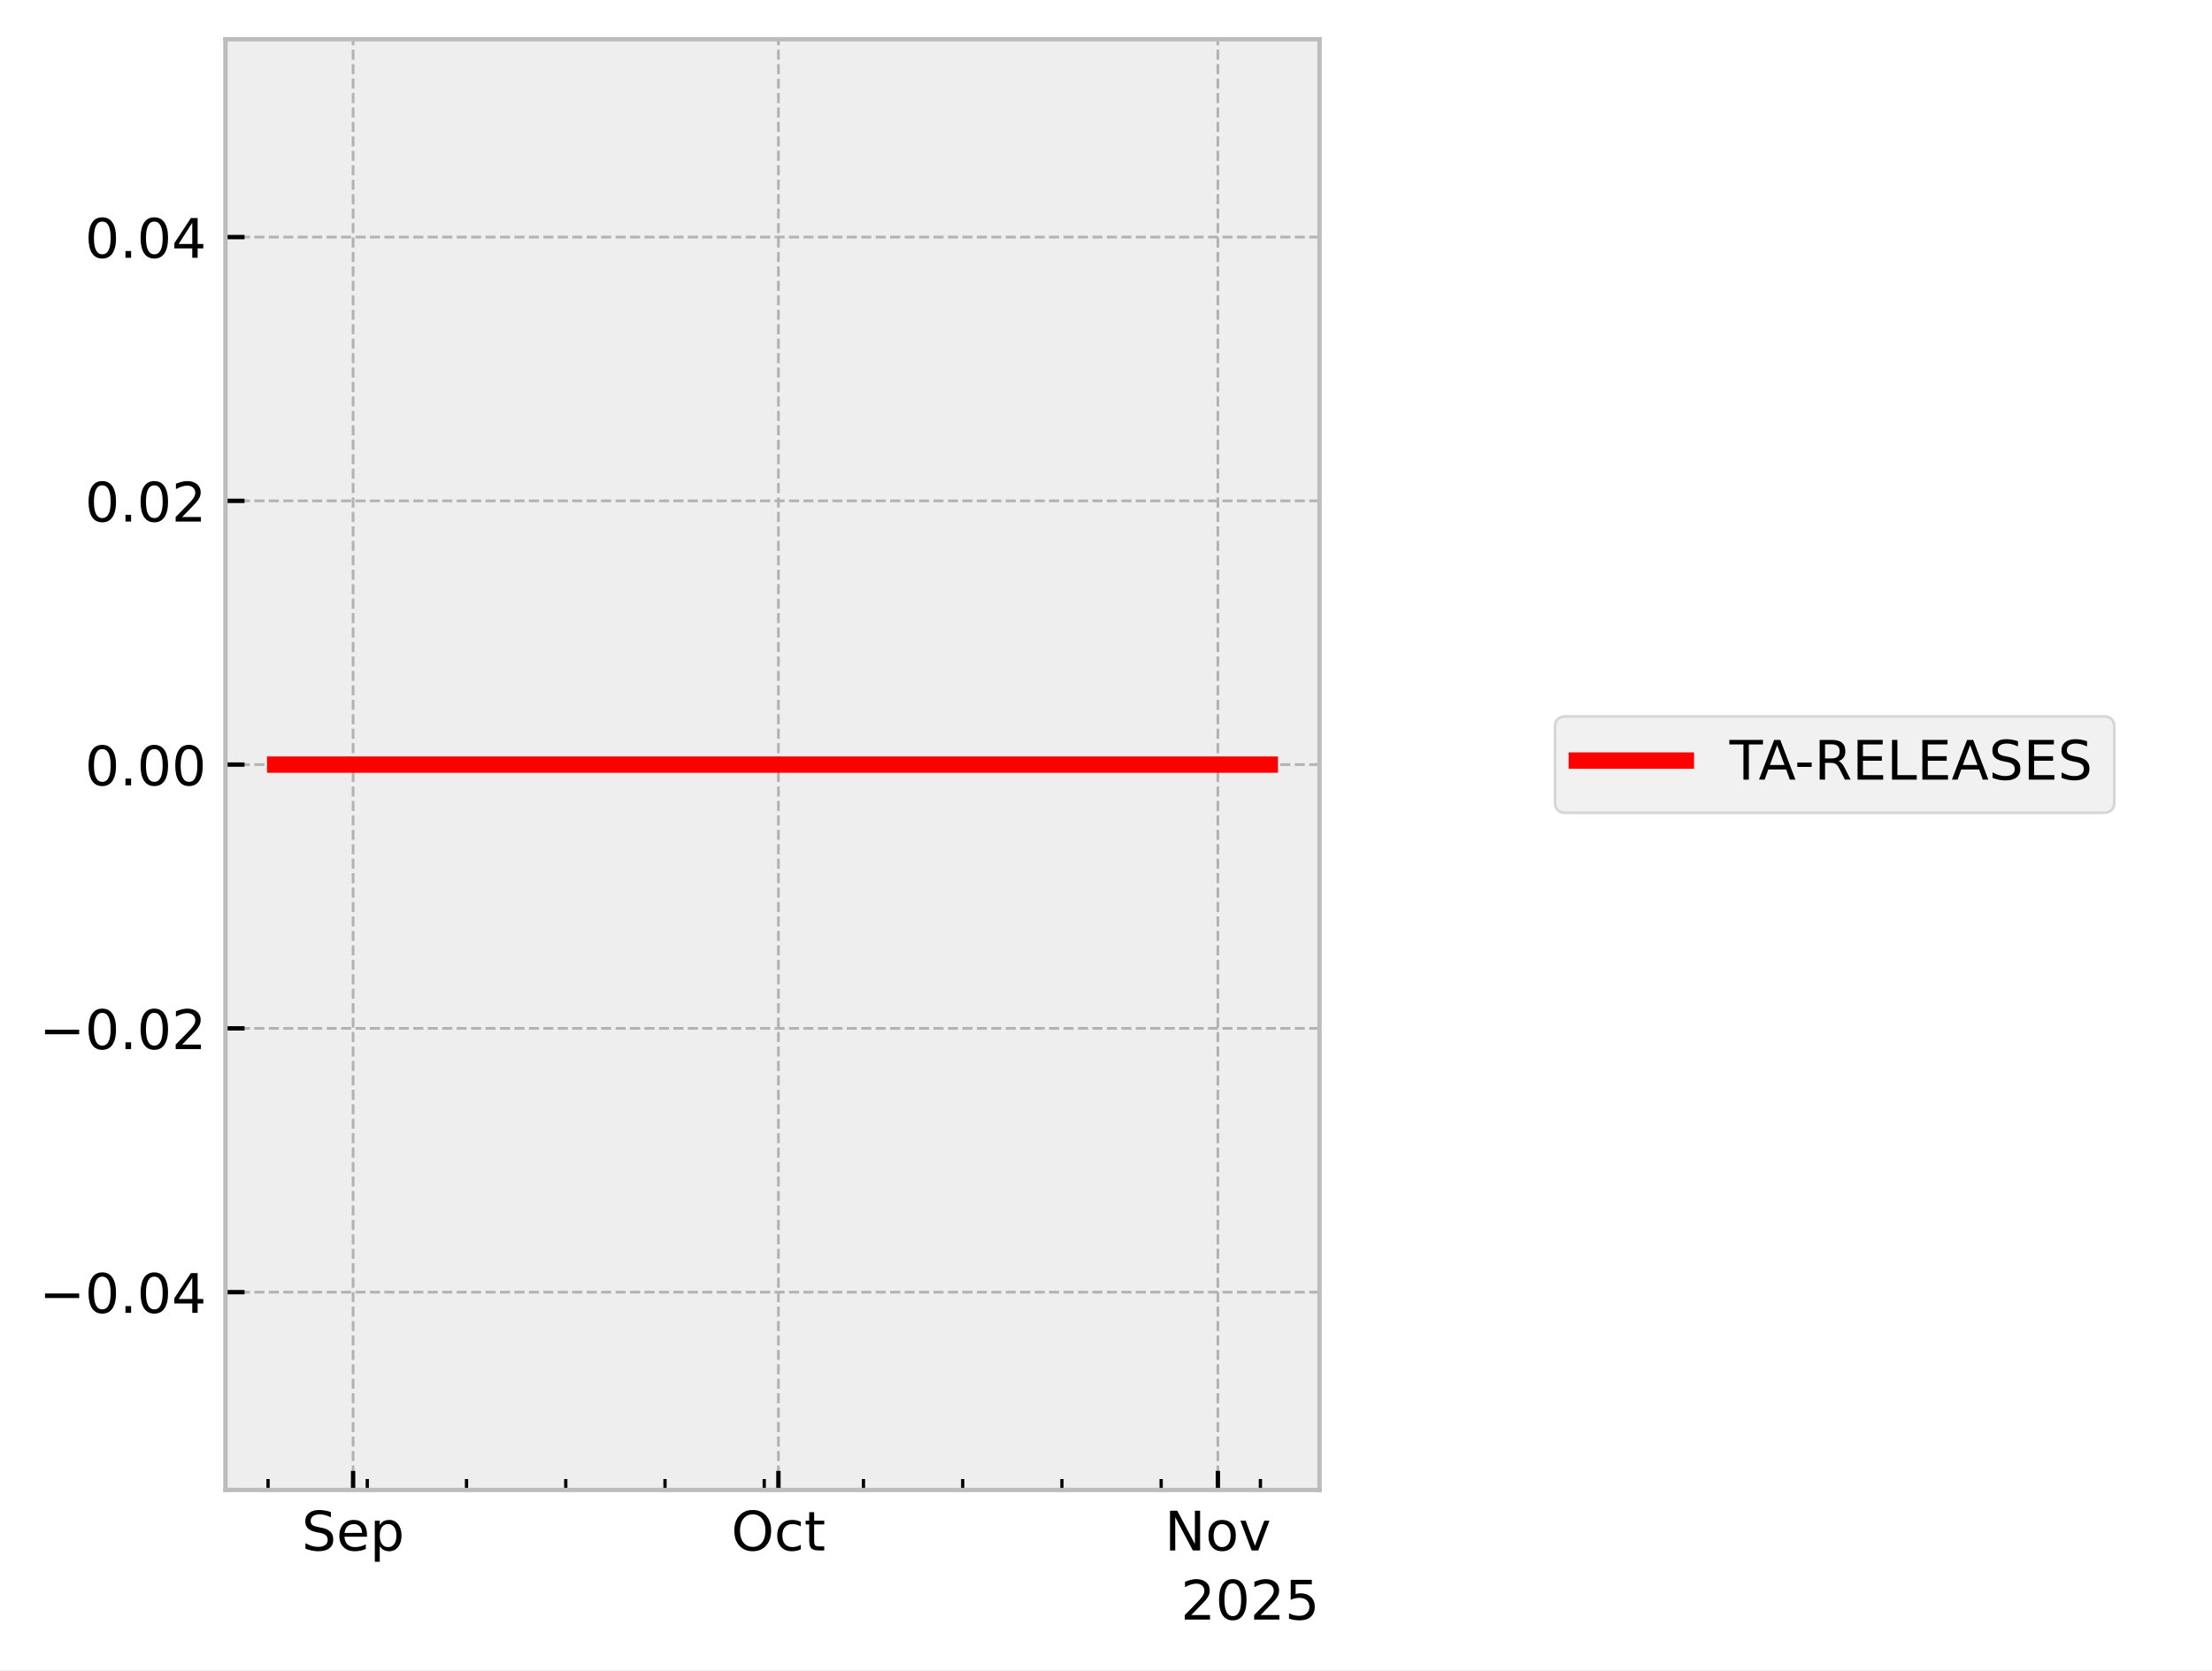
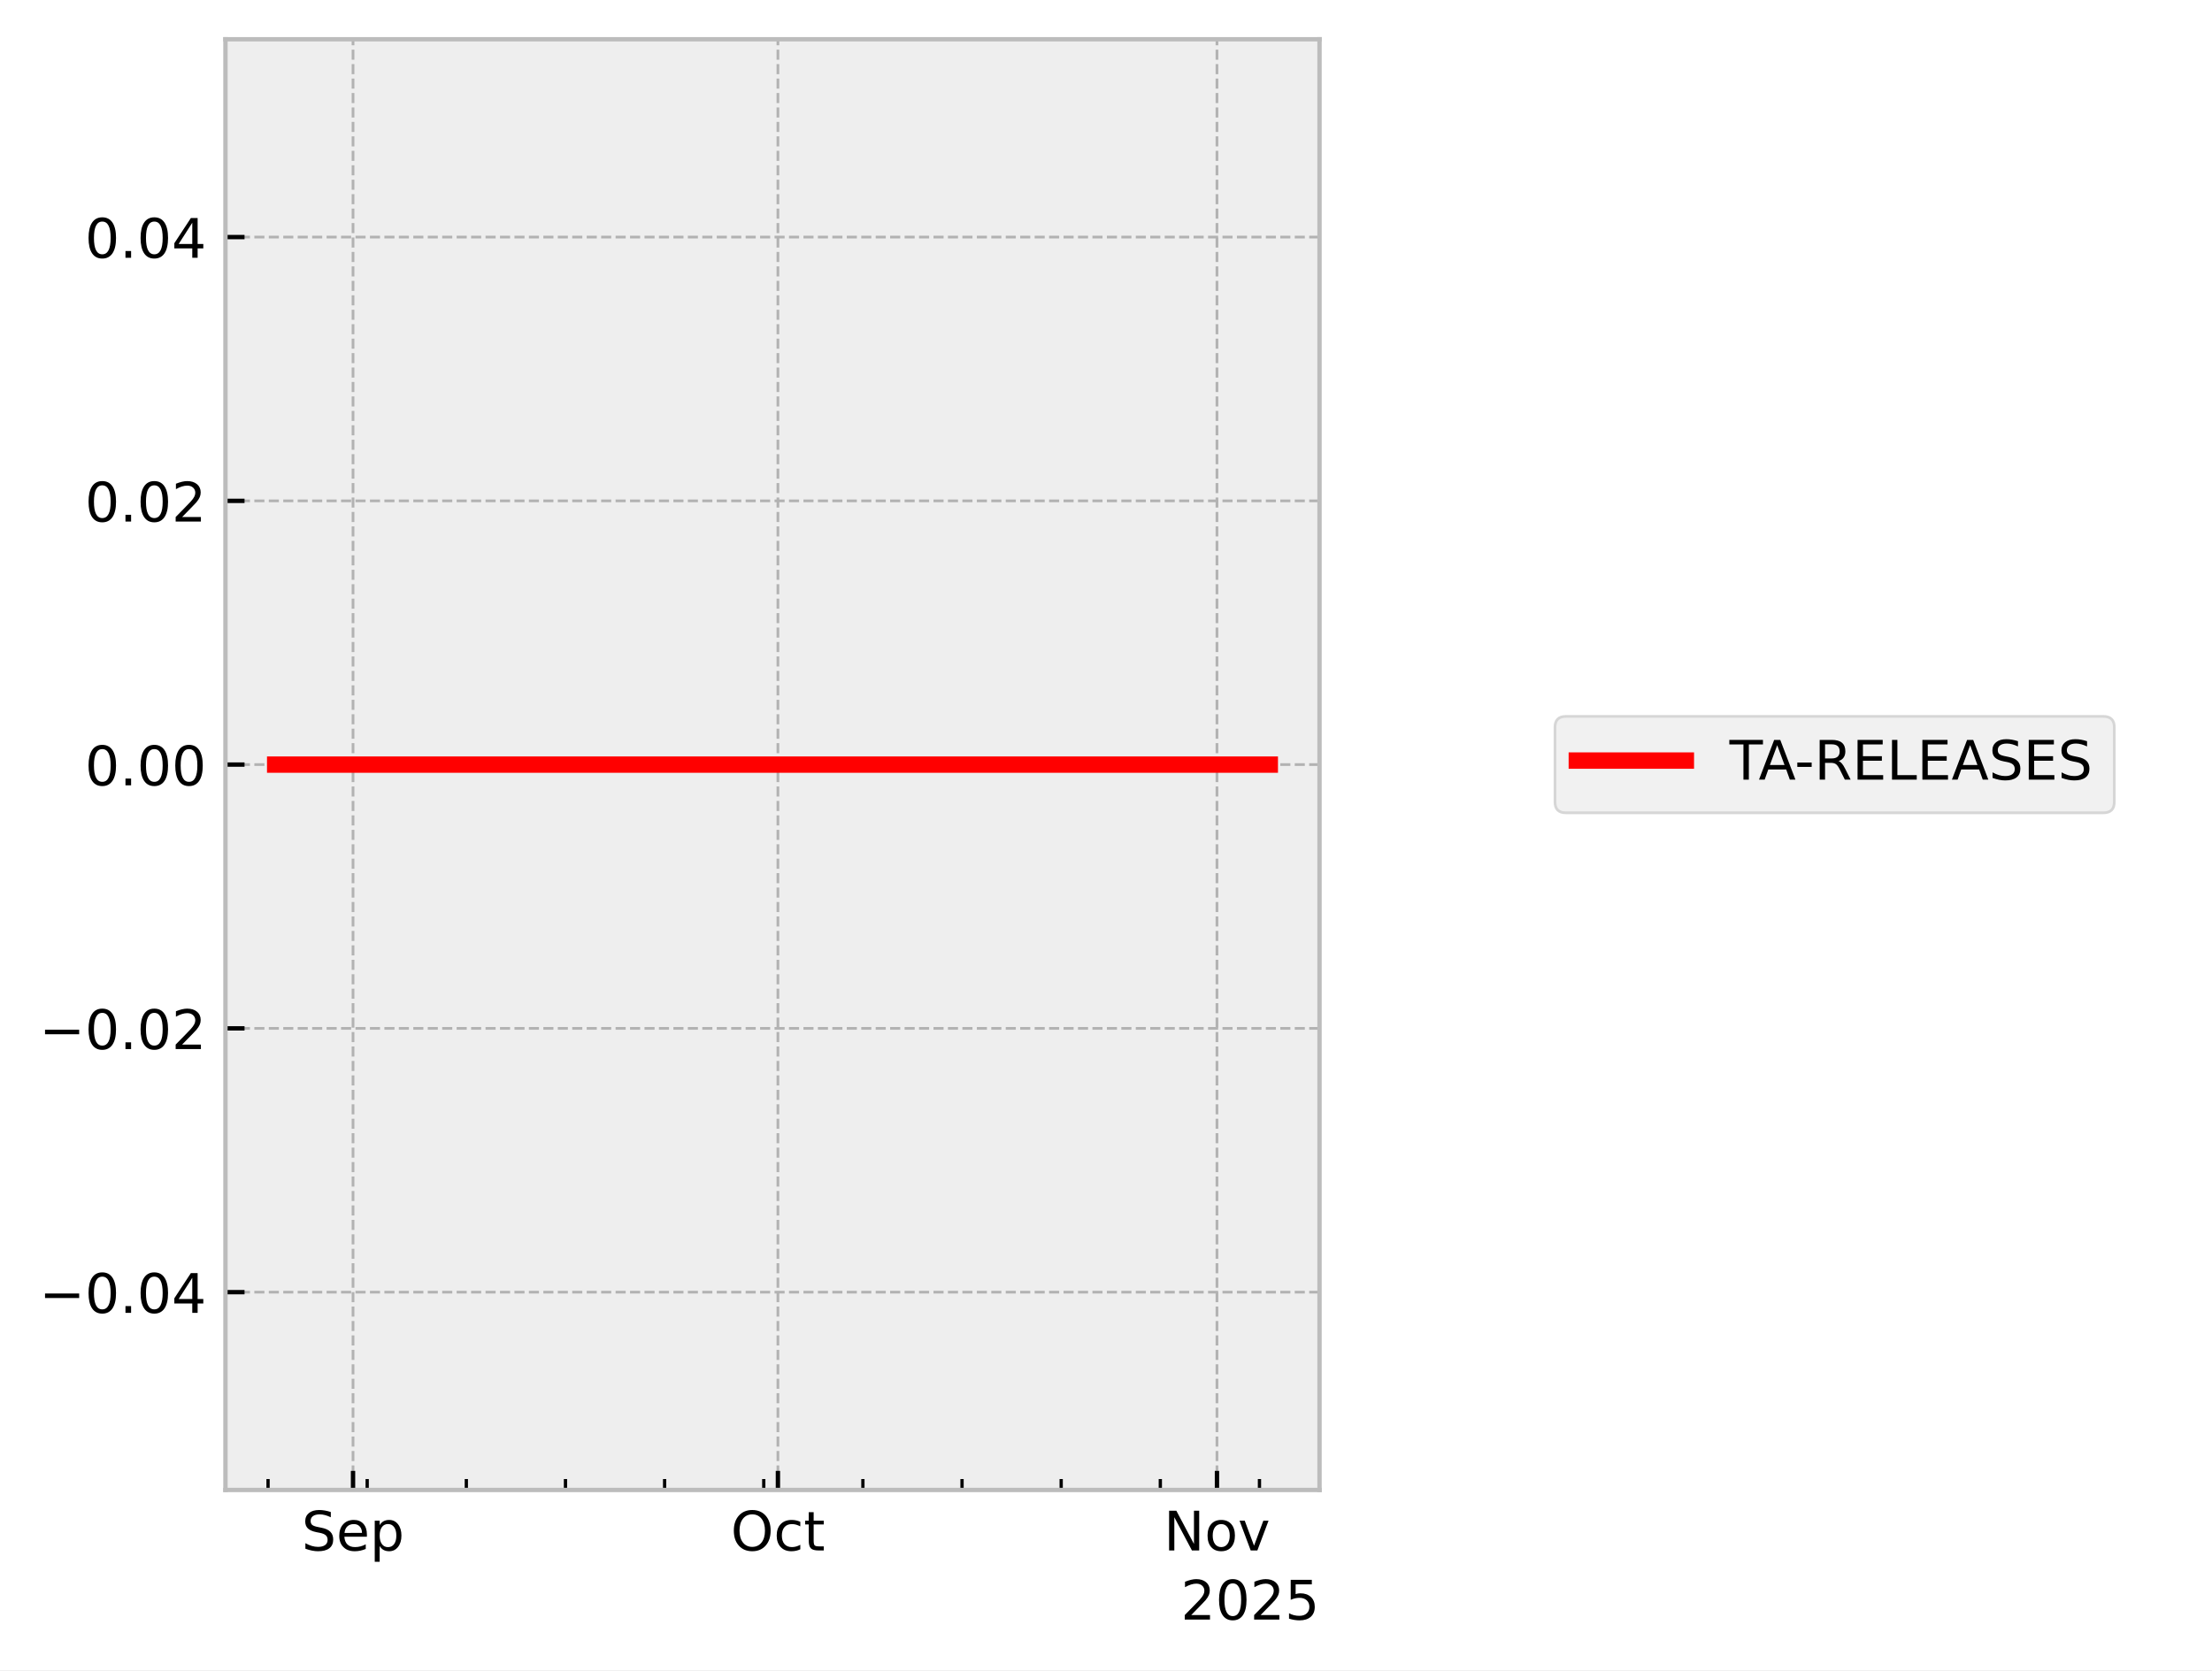
<svg xmlns="http://www.w3.org/2000/svg" xmlns:xlink="http://www.w3.org/1999/xlink" width="405.665pt" height="306.368pt" viewBox="0 0 405.665 306.368" version="1.1">
  <defs>
    <style type="text/css">*{stroke-linejoin: round; stroke-linecap: butt}</style>
  </defs>
  <g id="figure_1">
    <g id="patch_1">
      <path d="M 0 306.368  L 405.665 306.368  L 405.665 0  L 0 0  z " style="fill: #ffffff" />
    </g>
    <g id="axes_1">
      <g id="patch_2">
        <path d="M 41.345 273.312  L 241.991 273.312  L 241.991 7.2  L 41.345 7.2  z " style="fill: #eeeeee" />
      </g>
      <g id="matplotlib.axis_1">
        <g id="xtick_1">
          <g id="line2d_1">
-             <path d="M 64.756 273.312  L 64.756 7.2  " clip-path="url(#p8dbbe629a0)" style="fill: none; stroke-dasharray: 1.85,0.8; stroke-dashoffset: 0; stroke: #b2b2b2; stroke-width: 0.5" />
+             <path d="M 64.743 273.312  L 64.743 7.2  " clip-path="url(#pbfc3fee497)" style="fill: none; stroke-dasharray: 1.85,0.8; stroke-dashoffset: 0; stroke: #b2b2b2; stroke-width: 0.5" />
          </g>
          <g id="line2d_2">
            <defs>
-               <path id="md87f2be031" d="M 0 0  L 0 -3.5  " style="stroke: #000000; stroke-width: 0.8" />
-             </defs>
-             <g>
-               <use xlink:href="#md87f2be031" x="64.756" y="273.312" style="stroke: #000000; stroke-width: 0.8" />
+               <path id="m250e4c4740" d="M 0 0  L 0 -3.5  " style="stroke: #000000; stroke-width: 0.8" />
+             </defs>
+             <g>
+               <use xlink:href="#m250e4c4740" x="64.743" y="273.312" style="stroke: #000000; stroke-width: 0.8" />
            </g>
          </g>
          <g id="text_1">
-             <g transform="translate(55.33144 284.4104) scale(0.1 -0.1)">
+             <g transform="translate(55.31757 284.4104) scale(0.1 -0.1)">
              <defs>
                <path id="DejaVuSans-53" d="M 3425 4513  L 3425 3897  Q 3066 4069 2747 4153  Q 2428 4238 2131 4238  Q 1616 4238 1336 4038  Q 1056 3838 1056 3469  Q 1056 3159 1242 3001  Q 1428 2844 1947 2747  L 2328 2669  Q 3034 2534 3370 2195  Q 3706 1856 3706 1288  Q 3706 609 3251 259  Q 2797 -91 1919 -91  Q 1588 -91 1214 -16  Q 841 59 441 206  L 441 856  Q 825 641 1194 531  Q 1563 422 1919 422  Q 2459 422 2753 634  Q 3047 847 3047 1241  Q 3047 1584 2836 1778  Q 2625 1972 2144 2069  L 1759 2144  Q 1053 2284 737 2584  Q 422 2884 422 3419  Q 422 4038 858 4394  Q 1294 4750 2059 4750  Q 2388 4750 2728 4690  Q 3069 4631 3425 4513  z " transform="scale(0.015625)" />
                <path id="DejaVuSans-65" d="M 3597 1894  L 3597 1613  L 953 1613  Q 991 1019 1311 708  Q 1631 397 2203 397  Q 2534 397 2845 478  Q 3156 559 3463 722  L 3463 178  Q 3153 47 2828 -22  Q 2503 -91 2169 -91  Q 1331 -91 842 396  Q 353 884 353 1716  Q 353 2575 817 3079  Q 1281 3584 2069 3584  Q 2775 3584 3186 3129  Q 3597 2675 3597 1894  z M 3022 2063  Q 3016 2534 2758 2815  Q 2500 3097 2075 3097  Q 1594 3097 1305 2825  Q 1016 2553 972 2059  L 3022 2063  z " transform="scale(0.015625)" />
                <path id="DejaVuSans-70" d="M 1159 525  L 1159 -1331  L 581 -1331  L 581 3500  L 1159 3500  L 1159 2969  Q 1341 3281 1617 3432  Q 1894 3584 2278 3584  Q 2916 3584 3314 3078  Q 3713 2572 3713 1747  Q 3713 922 3314 415  Q 2916 -91 2278 -91  Q 1894 -91 1617 61  Q 1341 213 1159 525  z M 3116 1747  Q 3116 2381 2855 2742  Q 2594 3103 2138 3103  Q 1681 3103 1420 2742  Q 1159 2381 1159 1747  Q 1159 1113 1420 752  Q 1681 391 2138 391  Q 2594 391 2855 752  Q 3116 1113 3116 1747  z " transform="scale(0.015625)" />
              </defs>
              <use xlink:href="#DejaVuSans-53" />
              <use xlink:href="#DejaVuSans-65" transform="translate(63.47656 0)" />
              <use xlink:href="#DejaVuSans-70" transform="translate(125 0)" />
            </g>
          </g>
        </g>
        <g id="xtick_2">
          <g id="line2d_3">
-             <path d="M 142.754 273.312  L 142.754 7.2  " clip-path="url(#p8dbbe629a0)" style="fill: none; stroke-dasharray: 1.85,0.8; stroke-dashoffset: 0; stroke: #b2b2b2; stroke-width: 0.5" />
+             <path d="M 142.664 273.312  L 142.664 7.2  " clip-path="url(#pbfc3fee497)" style="fill: none; stroke-dasharray: 1.85,0.8; stroke-dashoffset: 0; stroke: #b2b2b2; stroke-width: 0.5" />
          </g>
          <g id="line2d_4">
            <g>
-               <use xlink:href="#md87f2be031" x="142.754" y="273.312" style="stroke: #000000; stroke-width: 0.8" />
+               <use xlink:href="#m250e4c4740" x="142.664" y="273.312" style="stroke: #000000; stroke-width: 0.8" />
            </g>
          </g>
          <g id="text_2">
-             <g transform="translate(134.1085 284.4104) scale(0.1 -0.1)">
+             <g transform="translate(134.019 284.4104) scale(0.1 -0.1)">
              <defs>
                <path id="DejaVuSans-4f" d="M 2522 4238  Q 1834 4238 1429 3725  Q 1025 3213 1025 2328  Q 1025 1447 1429 934  Q 1834 422 2522 422  Q 3209 422 3611 934  Q 4013 1447 4013 2328  Q 4013 3213 3611 3725  Q 3209 4238 2522 4238  z M 2522 4750  Q 3503 4750 4090 4092  Q 4678 3434 4678 2328  Q 4678 1225 4090 567  Q 3503 -91 2522 -91  Q 1538 -91 948 565  Q 359 1222 359 2328  Q 359 3434 948 4092  Q 1538 4750 2522 4750  z " transform="scale(0.015625)" />
                <path id="DejaVuSans-63" d="M 3122 3366  L 3122 2828  Q 2878 2963 2633 3030  Q 2388 3097 2138 3097  Q 1578 3097 1268 2742  Q 959 2388 959 1747  Q 959 1106 1268 751  Q 1578 397 2138 397  Q 2388 397 2633 464  Q 2878 531 3122 666  L 3122 134  Q 2881 22 2623 -34  Q 2366 -91 2075 -91  Q 1284 -91 818 406  Q 353 903 353 1747  Q 353 2603 823 3093  Q 1294 3584 2113 3584  Q 2378 3584 2631 3529  Q 2884 3475 3122 3366  z " transform="scale(0.015625)" />
                <path id="DejaVuSans-74" d="M 1172 4494  L 1172 3500  L 2356 3500  L 2356 3053  L 1172 3053  L 1172 1153  Q 1172 725 1289 603  Q 1406 481 1766 481  L 2356 481  L 2356 0  L 1766 0  Q 1100 0 847 248  Q 594 497 594 1153  L 594 3053  L 172 3053  L 172 3500  L 594 3500  L 594 4494  L 1172 4494  z " transform="scale(0.015625)" />
              </defs>
              <use xlink:href="#DejaVuSans-4f" />
              <use xlink:href="#DejaVuSans-63" transform="translate(78.71094 0)" />
              <use xlink:href="#DejaVuSans-74" transform="translate(133.6914 0)" />
            </g>
          </g>
        </g>
        <g id="xtick_3">
          <g id="line2d_5">
-             <path d="M 223.351 273.312  L 223.351 7.2  " clip-path="url(#p8dbbe629a0)" style="fill: none; stroke-dasharray: 1.85,0.8; stroke-dashoffset: 0; stroke: #b2b2b2; stroke-width: 0.5" />
+             <path d="M 223.183 273.312  L 223.183 7.2  " clip-path="url(#pbfc3fee497)" style="fill: none; stroke-dasharray: 1.85,0.8; stroke-dashoffset: 0; stroke: #b2b2b2; stroke-width: 0.5" />
          </g>
          <g id="line2d_6">
            <g>
-               <use xlink:href="#md87f2be031" x="223.351" y="273.312" style="stroke: #000000; stroke-width: 0.8" />
+               <use xlink:href="#m250e4c4740" x="223.183" y="273.312" style="stroke: #000000; stroke-width: 0.8" />
            </g>
          </g>
          <g id="text_3">
-             <g transform="translate(213.5918 284.4104) scale(0.1 -0.1)">
+             <g transform="translate(213.424 284.4104) scale(0.1 -0.1)">
              <defs>
                <path id="DejaVuSans-4e" d="M 628 4666  L 1478 4666  L 3547 763  L 3547 4666  L 4159 4666  L 4159 0  L 3309 0  L 1241 3903  L 1241 0  L 628 0  L 628 4666  z " transform="scale(0.015625)" />
                <path id="DejaVuSans-6f" d="M 1959 3097  Q 1497 3097 1228 2736  Q 959 2375 959 1747  Q 959 1119 1226 758  Q 1494 397 1959 397  Q 2419 397 2687 759  Q 2956 1122 2956 1747  Q 2956 2369 2687 2733  Q 2419 3097 1959 3097  z M 1959 3584  Q 2709 3584 3137 3096  Q 3566 2609 3566 1747  Q 3566 888 3137 398  Q 2709 -91 1959 -91  Q 1206 -91 779 398  Q 353 888 353 1747  Q 353 2609 779 3096  Q 1206 3584 1959 3584  z " transform="scale(0.015625)" />
                <path id="DejaVuSans-76" d="M 191 3500  L 800 3500  L 1894 563  L 2988 3500  L 3597 3500  L 2284 0  L 1503 0  L 191 3500  z " transform="scale(0.015625)" />
              </defs>
              <use xlink:href="#DejaVuSans-4e" />
              <use xlink:href="#DejaVuSans-6f" transform="translate(74.80469 0)" />
              <use xlink:href="#DejaVuSans-76" transform="translate(135.9863 0)" />
            </g>
          </g>
        </g>
        <g id="xtick_4">
          <g id="line2d_7">
            <defs>
-               <path id="m08d51996f5" d="M 0 0  L 0 -2  " style="stroke: #000000; stroke-width: 0.6" />
-             </defs>
-             <g>
-               <use xlink:href="#m08d51996f5" x="49.157" y="273.312" style="stroke: #000000; stroke-width: 0.6" />
+               <path id="m73b3572a34" d="M 0 0  L 0 -2  " style="stroke: #000000; stroke-width: 0.6" />
+             </defs>
+             <g>
+               <use xlink:href="#m73b3572a34" x="49.158" y="273.312" style="stroke: #000000; stroke-width: 0.6" />
            </g>
          </g>
        </g>
        <g id="xtick_5">
          <g id="line2d_8">
            <g>
-               <use xlink:href="#m08d51996f5" x="67.356" y="273.312" style="stroke: #000000; stroke-width: 0.6" />
+               <use xlink:href="#m73b3572a34" x="67.34" y="273.312" style="stroke: #000000; stroke-width: 0.6" />
            </g>
          </g>
        </g>
        <g id="xtick_6">
          <g id="line2d_9">
            <g>
-               <use xlink:href="#m08d51996f5" x="85.556" y="273.312" style="stroke: #000000; stroke-width: 0.6" />
+               <use xlink:href="#m73b3572a34" x="85.522" y="273.312" style="stroke: #000000; stroke-width: 0.6" />
            </g>
          </g>
        </g>
        <g id="xtick_7">
          <g id="line2d_10">
            <g>
-               <use xlink:href="#m08d51996f5" x="103.755" y="273.312" style="stroke: #000000; stroke-width: 0.6" />
+               <use xlink:href="#m73b3572a34" x="103.703" y="273.312" style="stroke: #000000; stroke-width: 0.6" />
            </g>
          </g>
        </g>
        <g id="xtick_8">
          <g id="line2d_11">
            <g>
-               <use xlink:href="#m08d51996f5" x="121.955" y="273.312" style="stroke: #000000; stroke-width: 0.6" />
+               <use xlink:href="#m73b3572a34" x="121.885" y="273.312" style="stroke: #000000; stroke-width: 0.6" />
            </g>
          </g>
        </g>
        <g id="xtick_9">
          <g id="line2d_12">
            <g>
-               <use xlink:href="#m08d51996f5" x="140.154" y="273.312" style="stroke: #000000; stroke-width: 0.6" />
+               <use xlink:href="#m73b3572a34" x="140.067" y="273.312" style="stroke: #000000; stroke-width: 0.6" />
            </g>
          </g>
        </g>
        <g id="xtick_10">
          <g id="line2d_13">
            <g>
-               <use xlink:href="#m08d51996f5" x="158.353" y="273.312" style="stroke: #000000; stroke-width: 0.6" />
+               <use xlink:href="#m73b3572a34" x="158.249" y="273.312" style="stroke: #000000; stroke-width: 0.6" />
            </g>
          </g>
        </g>
        <g id="xtick_11">
          <g id="line2d_14">
            <g>
-               <use xlink:href="#m08d51996f5" x="176.553" y="273.312" style="stroke: #000000; stroke-width: 0.6" />
+               <use xlink:href="#m73b3572a34" x="176.43" y="273.312" style="stroke: #000000; stroke-width: 0.6" />
            </g>
          </g>
        </g>
        <g id="xtick_12">
          <g id="line2d_15">
            <g>
-               <use xlink:href="#m08d51996f5" x="194.752" y="273.312" style="stroke: #000000; stroke-width: 0.6" />
+               <use xlink:href="#m73b3572a34" x="194.612" y="273.312" style="stroke: #000000; stroke-width: 0.6" />
            </g>
          </g>
        </g>
        <g id="xtick_13">
          <g id="line2d_16">
            <g>
-               <use xlink:href="#m08d51996f5" x="212.951" y="273.312" style="stroke: #000000; stroke-width: 0.6" />
+               <use xlink:href="#m73b3572a34" x="212.794" y="273.312" style="stroke: #000000; stroke-width: 0.6" />
            </g>
          </g>
        </g>
        <g id="xtick_14">
          <g id="line2d_17">
            <g>
-               <use xlink:href="#m08d51996f5" x="231.151" y="273.312" style="stroke: #000000; stroke-width: 0.6" />
+               <use xlink:href="#m73b3572a34" x="230.976" y="273.312" style="stroke: #000000; stroke-width: 0.6" />
            </g>
          </g>
        </g>
        <g id="text_4">
          <g transform="translate(216.5412 297.0886) scale(0.1 -0.1)">
            <defs>
              <path id="DejaVuSans-32" d="M 1228 531  L 3431 531  L 3431 0  L 469 0  L 469 531  Q 828 903 1448 1529  Q 2069 2156 2228 2338  Q 2531 2678 2651 2914  Q 2772 3150 2772 3378  Q 2772 3750 2511 3984  Q 2250 4219 1831 4219  Q 1534 4219 1204 4116  Q 875 4013 500 3803  L 500 4441  Q 881 4594 1212 4672  Q 1544 4750 1819 4750  Q 2544 4750 2975 4387  Q 3406 4025 3406 3419  Q 3406 3131 3298 2873  Q 3191 2616 2906 2266  Q 2828 2175 2409 1742  Q 1991 1309 1228 531  z " transform="scale(0.015625)" />
              <path id="DejaVuSans-30" d="M 2034 4250  Q 1547 4250 1301 3770  Q 1056 3291 1056 2328  Q 1056 1369 1301 889  Q 1547 409 2034 409  Q 2525 409 2770 889  Q 3016 1369 3016 2328  Q 3016 3291 2770 3770  Q 2525 4250 2034 4250  z M 2034 4750  Q 2819 4750 3233 4129  Q 3647 3509 3647 2328  Q 3647 1150 3233 529  Q 2819 -91 2034 -91  Q 1250 -91 836 529  Q 422 1150 422 2328  Q 422 3509 836 4129  Q 1250 4750 2034 4750  z " transform="scale(0.015625)" />
              <path id="DejaVuSans-35" d="M 691 4666  L 3169 4666  L 3169 4134  L 1269 4134  L 1269 2991  Q 1406 3038 1543 3061  Q 1681 3084 1819 3084  Q 2600 3084 3056 2656  Q 3513 2228 3513 1497  Q 3513 744 3044 326  Q 2575 -91 1722 -91  Q 1428 -91 1123 -41  Q 819 9 494 109  L 494 744  Q 775 591 1075 516  Q 1375 441 1709 441  Q 2250 441 2565 725  Q 2881 1009 2881 1497  Q 2881 1984 2565 2268  Q 2250 2553 1709 2553  Q 1456 2553 1204 2497  Q 953 2441 691 2322  L 691 4666  z " transform="scale(0.015625)" />
            </defs>
            <use xlink:href="#DejaVuSans-32" />
            <use xlink:href="#DejaVuSans-30" transform="translate(63.62305 0)" />
            <use xlink:href="#DejaVuSans-32" transform="translate(127.2461 0)" />
            <use xlink:href="#DejaVuSans-35" transform="translate(190.8691 0)" />
          </g>
        </g>
      </g>
      <g id="matplotlib.axis_2">
        <g id="ytick_1">
          <g id="line2d_18">
-             <path d="M 41.345 237.024  L 241.991 237.024  " clip-path="url(#p8dbbe629a0)" style="fill: none; stroke-dasharray: 1.85,0.8; stroke-dashoffset: 0; stroke: #b2b2b2; stroke-width: 0.5" />
+             <path d="M 41.345 237.024  L 241.991 237.024  " clip-path="url(#pbfc3fee497)" style="fill: none; stroke-dasharray: 1.85,0.8; stroke-dashoffset: 0; stroke: #b2b2b2; stroke-width: 0.5" />
          </g>
          <g id="line2d_19">
            <defs>
-               <path id="m03fec2d7f4" d="M 0 0  L 3.5 0  " style="stroke: #000000; stroke-width: 0.8" />
-             </defs>
-             <g>
-               <use xlink:href="#m03fec2d7f4" x="41.345" y="237.024" style="stroke: #000000; stroke-width: 0.8" />
+               <path id="m7b86f25b45" d="M 0 0  L 3.5 0  " style="stroke: #000000; stroke-width: 0.8" />
+             </defs>
+             <g>
+               <use xlink:href="#m7b86f25b45" x="41.345" y="237.024" style="stroke: #000000; stroke-width: 0.8" />
            </g>
          </g>
          <g id="text_5">
            <g transform="translate(7.2 240.8232) scale(0.1 -0.1)">
              <defs>
                <path id="DejaVuSans-2212" d="M 678 2272  L 4684 2272  L 4684 1741  L 678 1741  L 678 2272  z " transform="scale(0.015625)" />
                <path id="DejaVuSans-2e" d="M 684 794  L 1344 794  L 1344 0  L 684 0  L 684 794  z " transform="scale(0.015625)" />
                <path id="DejaVuSans-34" d="M 2419 4116  L 825 1625  L 2419 1625  L 2419 4116  z M 2253 4666  L 3047 4666  L 3047 1625  L 3713 1625  L 3713 1100  L 3047 1100  L 3047 0  L 2419 0  L 2419 1100  L 313 1100  L 313 1709  L 2253 4666  z " transform="scale(0.015625)" />
              </defs>
              <use xlink:href="#DejaVuSans-2212" />
              <use xlink:href="#DejaVuSans-30" transform="translate(83.78906 0)" />
              <use xlink:href="#DejaVuSans-2e" transform="translate(147.4121 0)" />
              <use xlink:href="#DejaVuSans-30" transform="translate(179.1992 0)" />
              <use xlink:href="#DejaVuSans-34" transform="translate(242.8223 0)" />
            </g>
          </g>
        </g>
        <g id="ytick_2">
          <g id="line2d_20">
-             <path d="M 41.345 188.64  L 241.991 188.64  " clip-path="url(#p8dbbe629a0)" style="fill: none; stroke-dasharray: 1.85,0.8; stroke-dashoffset: 0; stroke: #b2b2b2; stroke-width: 0.5" />
+             <path d="M 41.345 188.64  L 241.991 188.64  " clip-path="url(#pbfc3fee497)" style="fill: none; stroke-dasharray: 1.85,0.8; stroke-dashoffset: 0; stroke: #b2b2b2; stroke-width: 0.5" />
          </g>
          <g id="line2d_21">
            <g>
-               <use xlink:href="#m03fec2d7f4" x="41.345" y="188.64" style="stroke: #000000; stroke-width: 0.8" />
+               <use xlink:href="#m7b86f25b45" x="41.345" y="188.64" style="stroke: #000000; stroke-width: 0.8" />
            </g>
          </g>
          <g id="text_6">
            <g transform="translate(7.2 192.4392) scale(0.1 -0.1)">
              <use xlink:href="#DejaVuSans-2212" />
              <use xlink:href="#DejaVuSans-30" transform="translate(83.78906 0)" />
              <use xlink:href="#DejaVuSans-2e" transform="translate(147.4121 0)" />
              <use xlink:href="#DejaVuSans-30" transform="translate(179.1992 0)" />
              <use xlink:href="#DejaVuSans-32" transform="translate(242.8223 0)" />
            </g>
          </g>
        </g>
        <g id="ytick_3">
          <g id="line2d_22">
-             <path d="M 41.345 140.256  L 241.991 140.256  " clip-path="url(#p8dbbe629a0)" style="fill: none; stroke-dasharray: 1.85,0.8; stroke-dashoffset: 0; stroke: #b2b2b2; stroke-width: 0.5" />
+             <path d="M 41.345 140.256  L 241.991 140.256  " clip-path="url(#pbfc3fee497)" style="fill: none; stroke-dasharray: 1.85,0.8; stroke-dashoffset: 0; stroke: #b2b2b2; stroke-width: 0.5" />
          </g>
          <g id="line2d_23">
            <g>
-               <use xlink:href="#m03fec2d7f4" x="41.345" y="140.256" style="stroke: #000000; stroke-width: 0.8" />
+               <use xlink:href="#m7b86f25b45" x="41.345" y="140.256" style="stroke: #000000; stroke-width: 0.8" />
            </g>
          </g>
          <g id="text_7">
            <g transform="translate(15.57969 144.0552) scale(0.1 -0.1)">
              <use xlink:href="#DejaVuSans-30" />
              <use xlink:href="#DejaVuSans-2e" transform="translate(63.62305 0)" />
              <use xlink:href="#DejaVuSans-30" transform="translate(95.41016 0)" />
              <use xlink:href="#DejaVuSans-30" transform="translate(159.0332 0)" />
            </g>
          </g>
        </g>
        <g id="ytick_4">
          <g id="line2d_24">
-             <path d="M 41.345 91.872  L 241.991 91.872  " clip-path="url(#p8dbbe629a0)" style="fill: none; stroke-dasharray: 1.85,0.8; stroke-dashoffset: 0; stroke: #b2b2b2; stroke-width: 0.5" />
+             <path d="M 41.345 91.872  L 241.991 91.872  " clip-path="url(#pbfc3fee497)" style="fill: none; stroke-dasharray: 1.85,0.8; stroke-dashoffset: 0; stroke: #b2b2b2; stroke-width: 0.5" />
          </g>
          <g id="line2d_25">
            <g>
-               <use xlink:href="#m03fec2d7f4" x="41.345" y="91.872" style="stroke: #000000; stroke-width: 0.8" />
+               <use xlink:href="#m7b86f25b45" x="41.345" y="91.872" style="stroke: #000000; stroke-width: 0.8" />
            </g>
          </g>
          <g id="text_8">
            <g transform="translate(15.57969 95.67122) scale(0.1 -0.1)">
              <use xlink:href="#DejaVuSans-30" />
              <use xlink:href="#DejaVuSans-2e" transform="translate(63.62305 0)" />
              <use xlink:href="#DejaVuSans-30" transform="translate(95.41016 0)" />
              <use xlink:href="#DejaVuSans-32" transform="translate(159.0332 0)" />
            </g>
          </g>
        </g>
        <g id="ytick_5">
          <g id="line2d_26">
-             <path d="M 41.345 43.488  L 241.991 43.488  " clip-path="url(#p8dbbe629a0)" style="fill: none; stroke-dasharray: 1.85,0.8; stroke-dashoffset: 0; stroke: #b2b2b2; stroke-width: 0.5" />
+             <path d="M 41.345 43.488  L 241.991 43.488  " clip-path="url(#pbfc3fee497)" style="fill: none; stroke-dasharray: 1.85,0.8; stroke-dashoffset: 0; stroke: #b2b2b2; stroke-width: 0.5" />
          </g>
          <g id="line2d_27">
            <g>
-               <use xlink:href="#m03fec2d7f4" x="41.345" y="43.488" style="stroke: #000000; stroke-width: 0.8" />
+               <use xlink:href="#m7b86f25b45" x="41.345" y="43.488" style="stroke: #000000; stroke-width: 0.8" />
            </g>
          </g>
          <g id="text_9">
            <g transform="translate(15.57969 47.28722) scale(0.1 -0.1)">
              <use xlink:href="#DejaVuSans-30" />
              <use xlink:href="#DejaVuSans-2e" transform="translate(63.62305 0)" />
              <use xlink:href="#DejaVuSans-30" transform="translate(95.41016 0)" />
              <use xlink:href="#DejaVuSans-34" transform="translate(159.0332 0)" />
            </g>
          </g>
        </g>
      </g>
      <g id="line2d_28">
-         <path d="M 50.466 140.256  L 50.852 140.256  L 52.893 140.256  L 53.207 140.256  L 53.311 140.256  L 53.535 140.256  L 56.253 140.256  L 58.667 140.256  L 232.871 140.256  " clip-path="url(#p8dbbe629a0)" style="fill: none; stroke: #ff0000; stroke-width: 3; stroke-linecap: square" />
+         <path d="M 50.466 140.256  L 50.851 140.256  L 52.89 140.256  L 53.205 140.256  L 53.308 140.256  L 53.532 140.256  L 56.247 140.256  L 58.659 140.256  L 232.871 140.256  " clip-path="url(#pbfc3fee497)" style="fill: none; stroke: #ff0000; stroke-width: 3; stroke-linecap: square" />
      </g>
      <g id="patch_3">
        <path d="M 41.345 273.312  L 41.345 7.2  " style="fill: none; stroke: #bcbcbc; stroke-width: 0.8; stroke-linejoin: miter; stroke-linecap: square" />
      </g>
      <g id="patch_4">
        <path d="M 241.991 273.312  L 241.991 7.2  " style="fill: none; stroke: #bcbcbc; stroke-width: 0.8; stroke-linejoin: miter; stroke-linecap: square" />
      </g>
      <g id="patch_5">
        <path d="M 41.345 273.312  L 241.991 273.312  " style="fill: none; stroke: #bcbcbc; stroke-width: 0.8; stroke-linejoin: miter; stroke-linecap: square" />
      </g>
      <g id="patch_6">
        <path d="M 41.345 7.2  L 241.991 7.2  " style="fill: none; stroke: #bcbcbc; stroke-width: 0.8; stroke-linejoin: miter; stroke-linecap: square" />
      </g>
    </g>
    <g id="axes_2">
      <g id="legend_1">
        <g id="patch_7">
          <path d="M 287.176 149.095  L 385.746 149.095  Q 387.746 149.095 387.746 147.095  L 387.746 133.417  Q 387.746 131.417 385.746 131.417  L 287.176 131.417  Q 285.176 131.417 285.176 133.417  L 285.176 147.095  Q 285.176 149.095 287.176 149.095  z " style="fill: #eeeeee; opacity: 0.8; stroke: #cccccc; stroke-width: 0.5; stroke-linejoin: miter" />
        </g>
        <g id="line2d_29">
          <path d="M 289.176 139.515  L 299.176 139.515  L 309.176 139.515  " style="fill: none; stroke: #ff0000; stroke-width: 3; stroke-linecap: square" />
        </g>
        <g id="text_10">
          <g transform="translate(317.1759 143.0154) scale(0.1 -0.1)">
            <defs>
              <path id="DejaVuSans-54" d="M -19 4666  L 3928 4666  L 3928 4134  L 2272 4134  L 2272 0  L 1638 0  L 1638 4134  L -19 4134  L -19 4666  z " transform="scale(0.015625)" />
              <path id="DejaVuSans-41" d="M 2188 4044  L 1331 1722  L 3047 1722  L 2188 4044  z M 1831 4666  L 2547 4666  L 4325 0  L 3669 0  L 3244 1197  L 1141 1197  L 716 0  L 50 0  L 1831 4666  z " transform="scale(0.015625)" />
              <path id="DejaVuSans-2d" d="M 313 2009  L 1997 2009  L 1997 1497  L 313 1497  L 313 2009  z " transform="scale(0.015625)" />
              <path id="DejaVuSans-52" d="M 2841 2188  Q 3044 2119 3236 1894  Q 3428 1669 3622 1275  L 4263 0  L 3584 0  L 2988 1197  Q 2756 1666 2539 1819  Q 2322 1972 1947 1972  L 1259 1972  L 1259 0  L 628 0  L 628 4666  L 2053 4666  Q 2853 4666 3247 4331  Q 3641 3997 3641 3322  Q 3641 2881 3436 2590  Q 3231 2300 2841 2188  z M 1259 4147  L 1259 2491  L 2053 2491  Q 2509 2491 2742 2702  Q 2975 2913 2975 3322  Q 2975 3731 2742 3939  Q 2509 4147 2053 4147  L 1259 4147  z " transform="scale(0.015625)" />
              <path id="DejaVuSans-45" d="M 628 4666  L 3578 4666  L 3578 4134  L 1259 4134  L 1259 2753  L 3481 2753  L 3481 2222  L 1259 2222  L 1259 531  L 3634 531  L 3634 0  L 628 0  L 628 4666  z " transform="scale(0.015625)" />
              <path id="DejaVuSans-4c" d="M 628 4666  L 1259 4666  L 1259 531  L 3531 531  L 3531 0  L 628 0  L 628 4666  z " transform="scale(0.015625)" />
            </defs>
            <use xlink:href="#DejaVuSans-54" />
            <use xlink:href="#DejaVuSans-41" transform="translate(53.33398 0)" />
            <use xlink:href="#DejaVuSans-2d" transform="translate(119.4922 0)" />
            <use xlink:href="#DejaVuSans-52" transform="translate(155.5762 0)" />
            <use xlink:href="#DejaVuSans-45" transform="translate(225.0586 0)" />
            <use xlink:href="#DejaVuSans-4c" transform="translate(288.2422 0)" />
            <use xlink:href="#DejaVuSans-45" transform="translate(343.9551 0)" />
            <use xlink:href="#DejaVuSans-41" transform="translate(407.1387 0)" />
            <use xlink:href="#DejaVuSans-53" transform="translate(475.5469 0)" />
            <use xlink:href="#DejaVuSans-45" transform="translate(539.0234 0)" />
            <use xlink:href="#DejaVuSans-53" transform="translate(602.207 0)" />
          </g>
        </g>
      </g>
    </g>
  </g>
  <defs>
-     <clipPath id="p8dbbe629a0">
+     <clipPath id="pbfc3fee497">
      <rect x="41.345" y="7.2" width="200.646" height="266.112" />
    </clipPath>
  </defs>
</svg>
